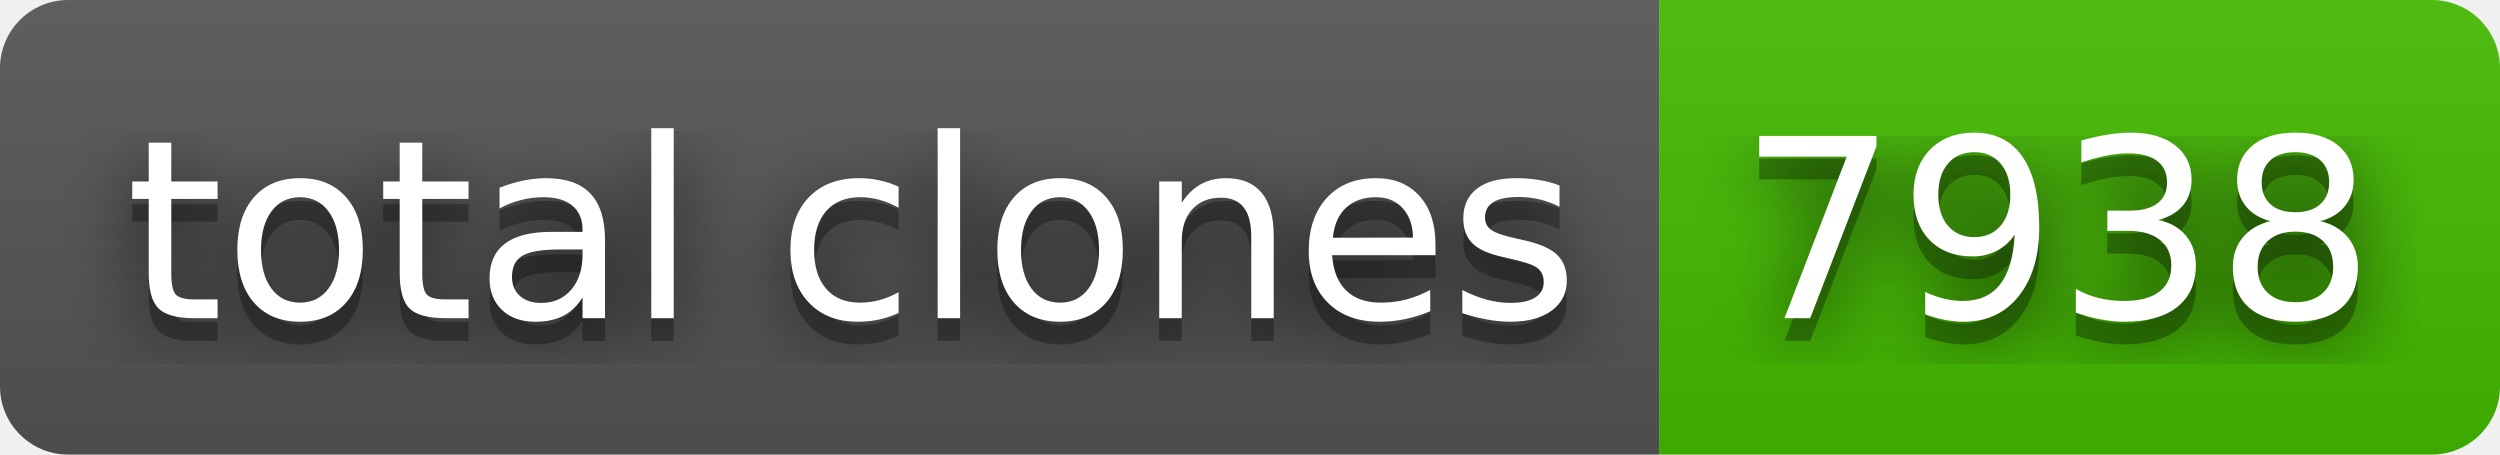
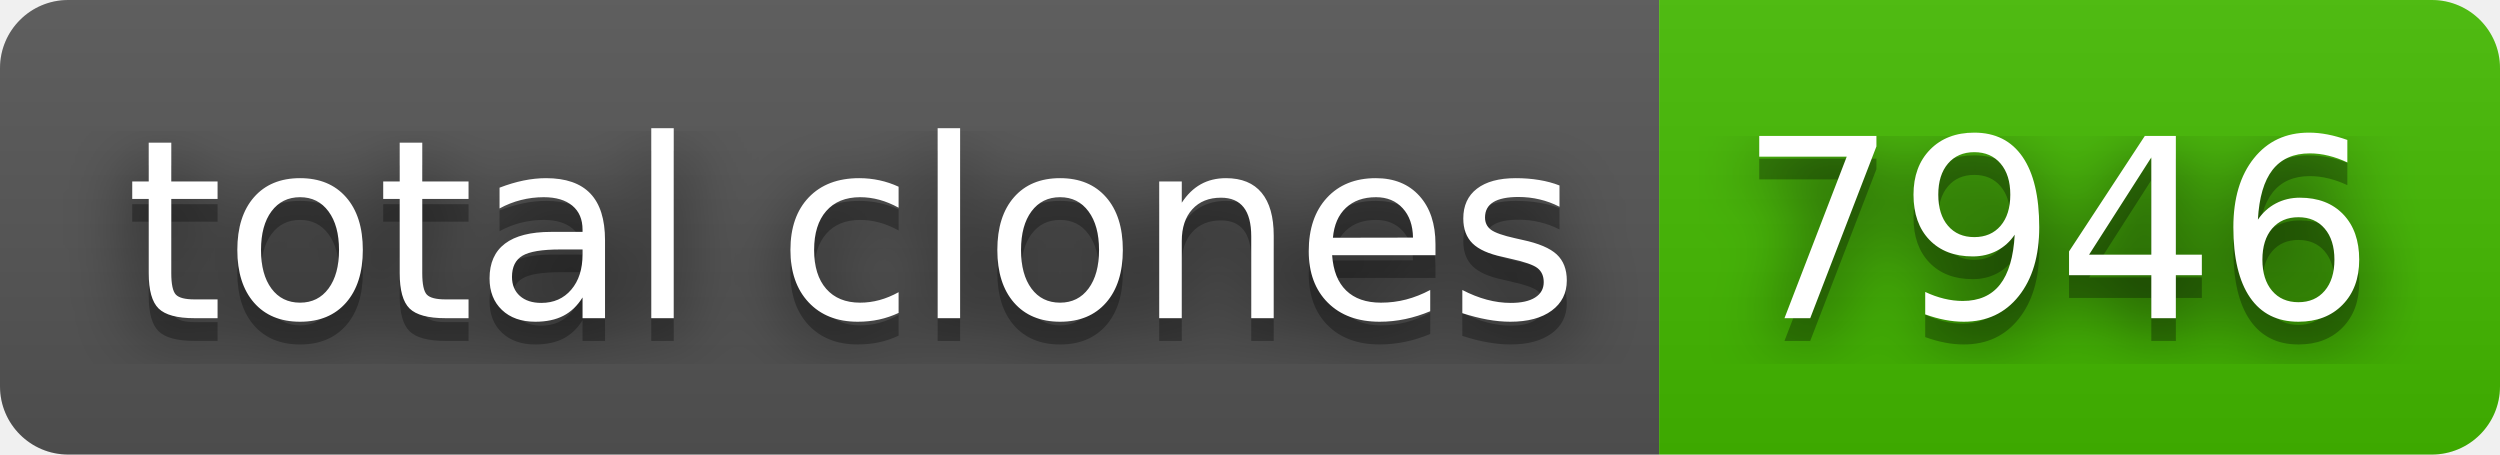
- <svg xmlns="http://www.w3.org/2000/svg" width="110" height="20" role="img" aria-label="total clones: 7938">
+ <svg xmlns="http://www.w3.org/2000/svg" width="110" height="20" role="img" aria-label="total clones: 7946">
  <filter id="blur">
    <feGaussianBlur stdDeviation="16" />
  </filter>
  <linearGradient id="s" x2="0" y2="100%">
    <stop offset="0" stop-color="#bbb" stop-opacity=".1" />
    <stop offset="1" stop-opacity=".1" />
  </linearGradient>
  <clipPath id="r">
    <rect width="110" height="20" rx="3" />
  </clipPath>
  <g clip-path="url(#r)">
    <rect width="73" height="20" fill="#555" />
    <rect x="73" width="37" height="20" fill="#4b0" />
    <rect width="110" height="20" fill="url(#s)" />
  </g>
  <g fill="#fff" text-anchor="middle" font-family="Verdana,Geneva,DejaVu Sans,sans-serif" text-rendering="geometricPrecision" font-size="110">
    <g transform="scale(.1)">
      <g aria-hidden="true" fill="#010101">
        <text x="375" y="150" fill-opacity=".8" filter="url(#blur)" textLength="630">total clones</text>
        <text x="375" y="150" fill-opacity=".3" textLength="630">total clones</text>
      </g>
      <text x="375" y="140" textLength="630">total clones</text>
    </g>
    <g transform="scale(.1)">
      <g aria-hidden="true" fill="#010101">
-         <text x="905" y="150" fill-opacity=".8" filter="url(#blur)" textLength="270">7938</text>
-         <text x="905" y="150" fill-opacity=".3" textLength="270">7938</text>
+         <text x="905" y="150" fill-opacity=".8" filter="url(#blur)" textLength="270">7946</text>
+         <text x="905" y="150" fill-opacity=".3" textLength="270">7946</text>
      </g>
-       <text x="905" y="140" textLength="270">7938</text>
+       <text x="905" y="140" textLength="270">7946</text>
    </g>
  </g>
</svg>
